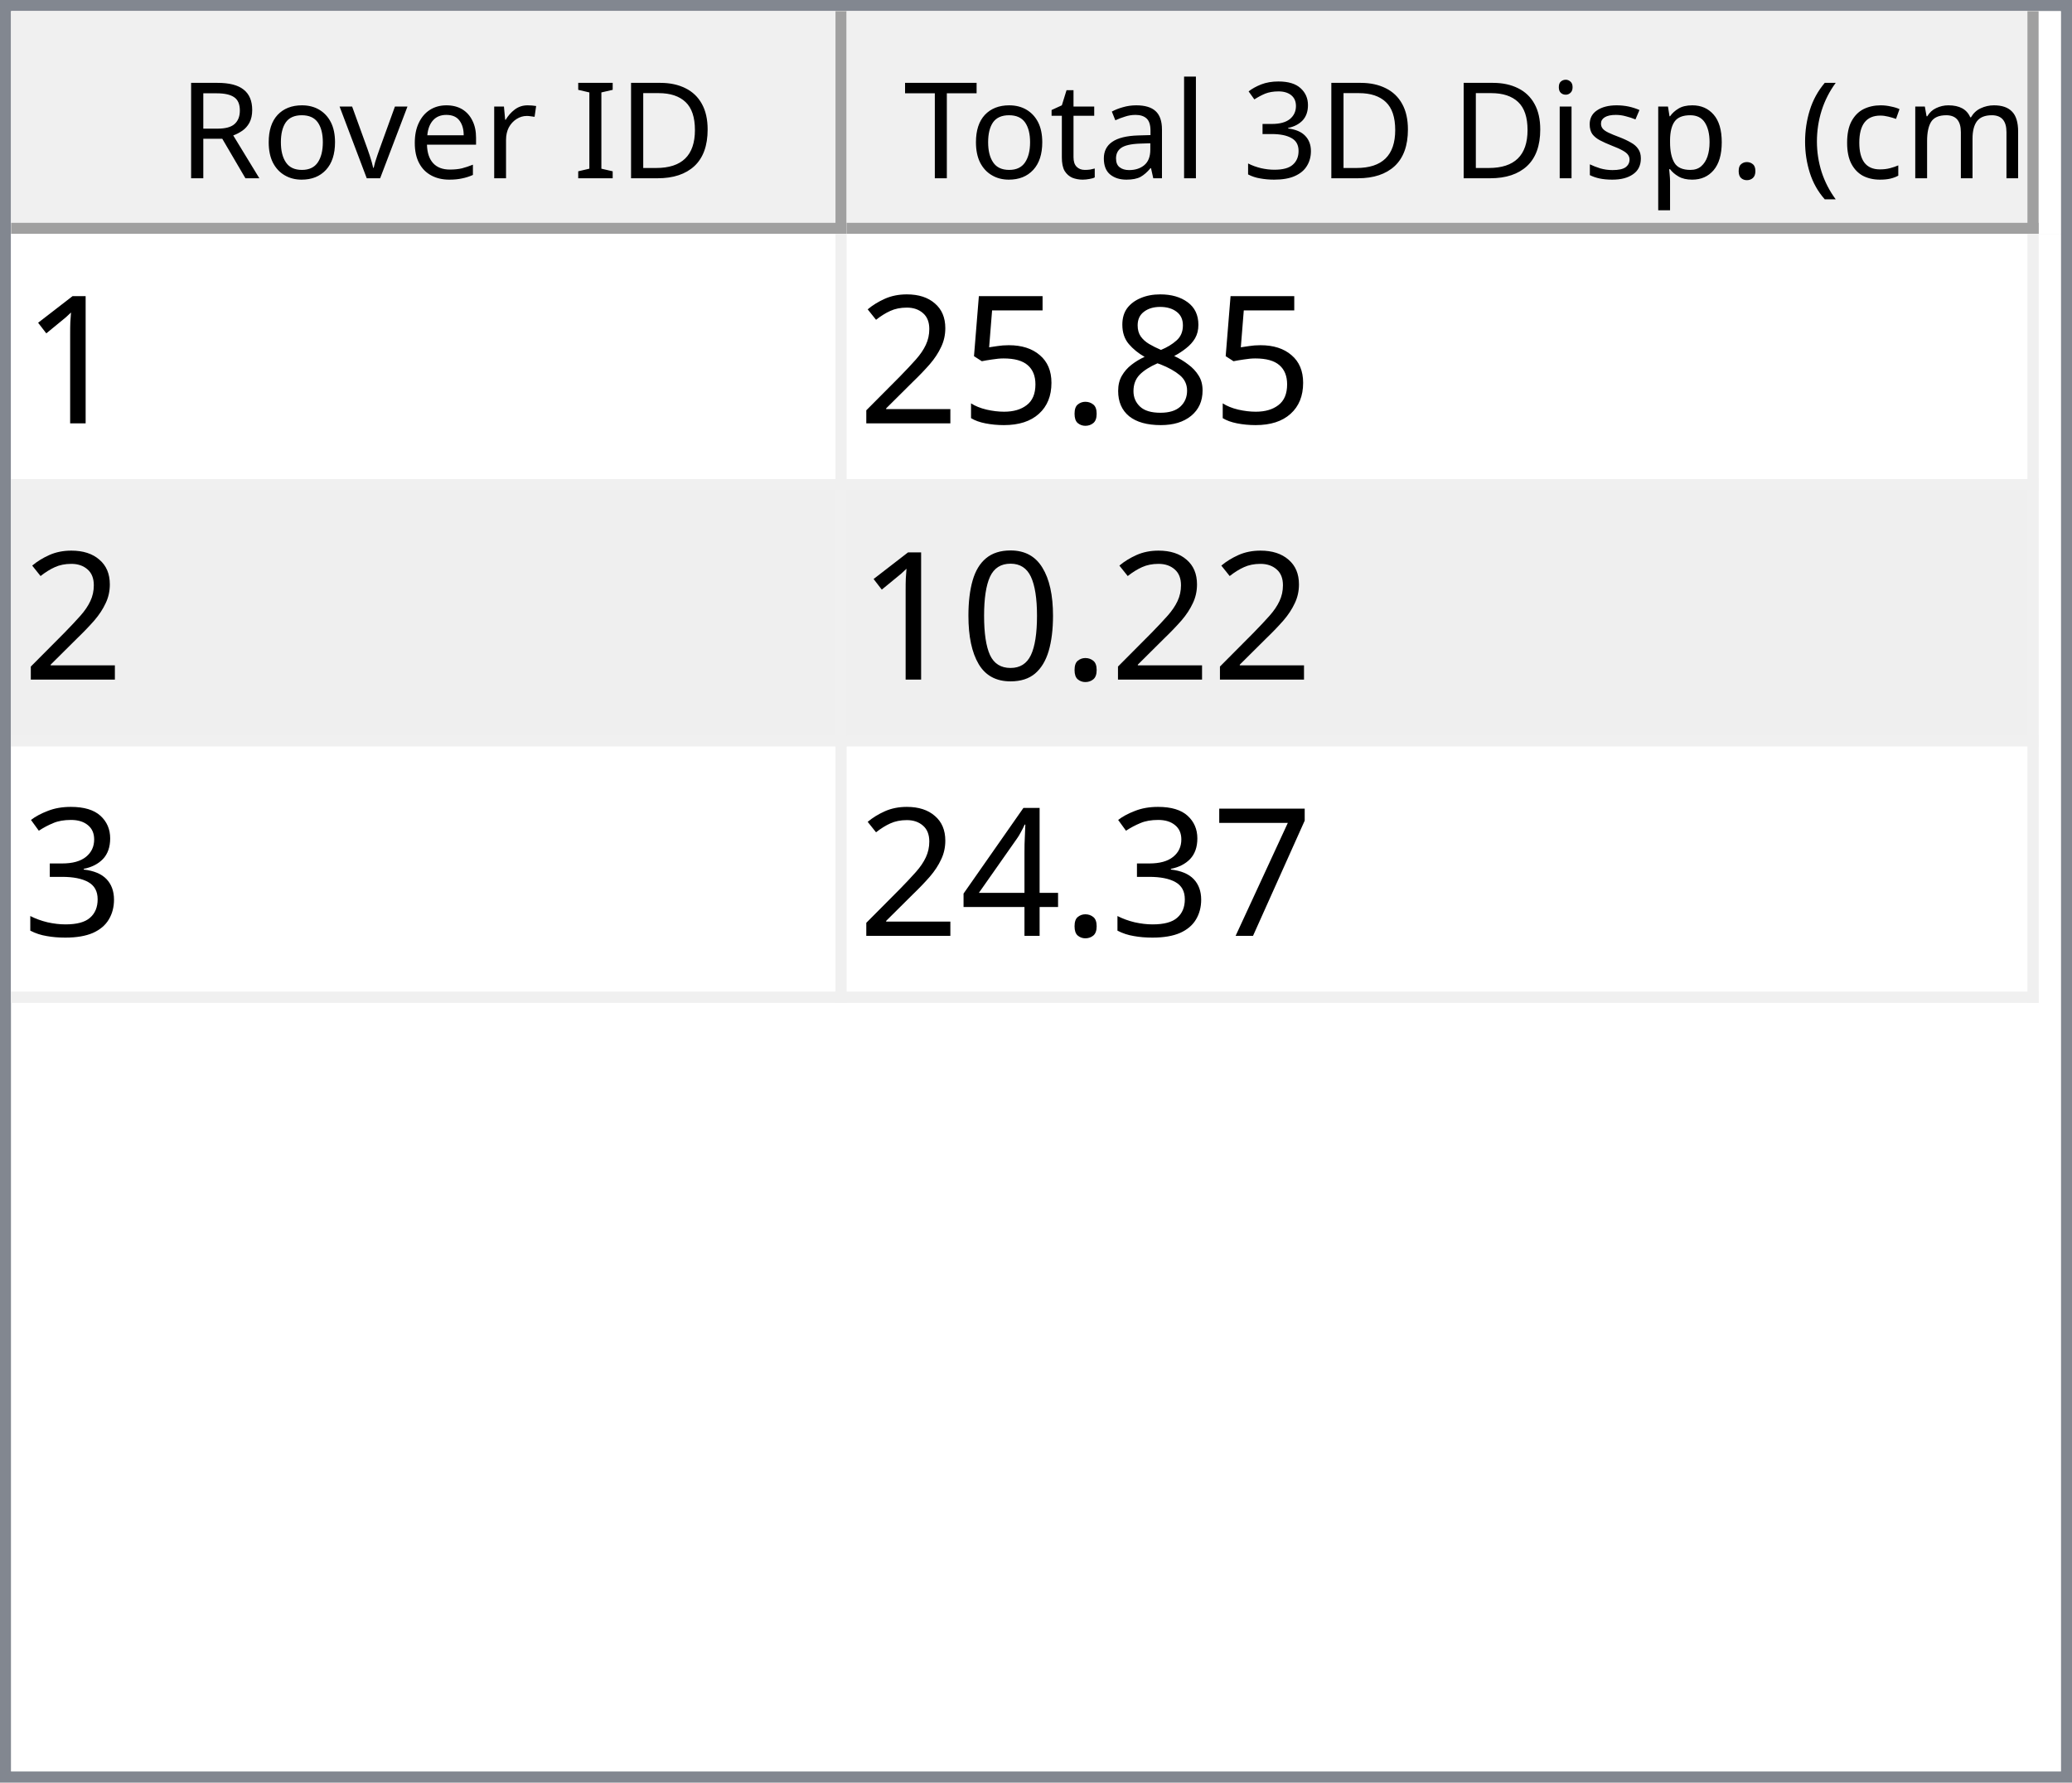
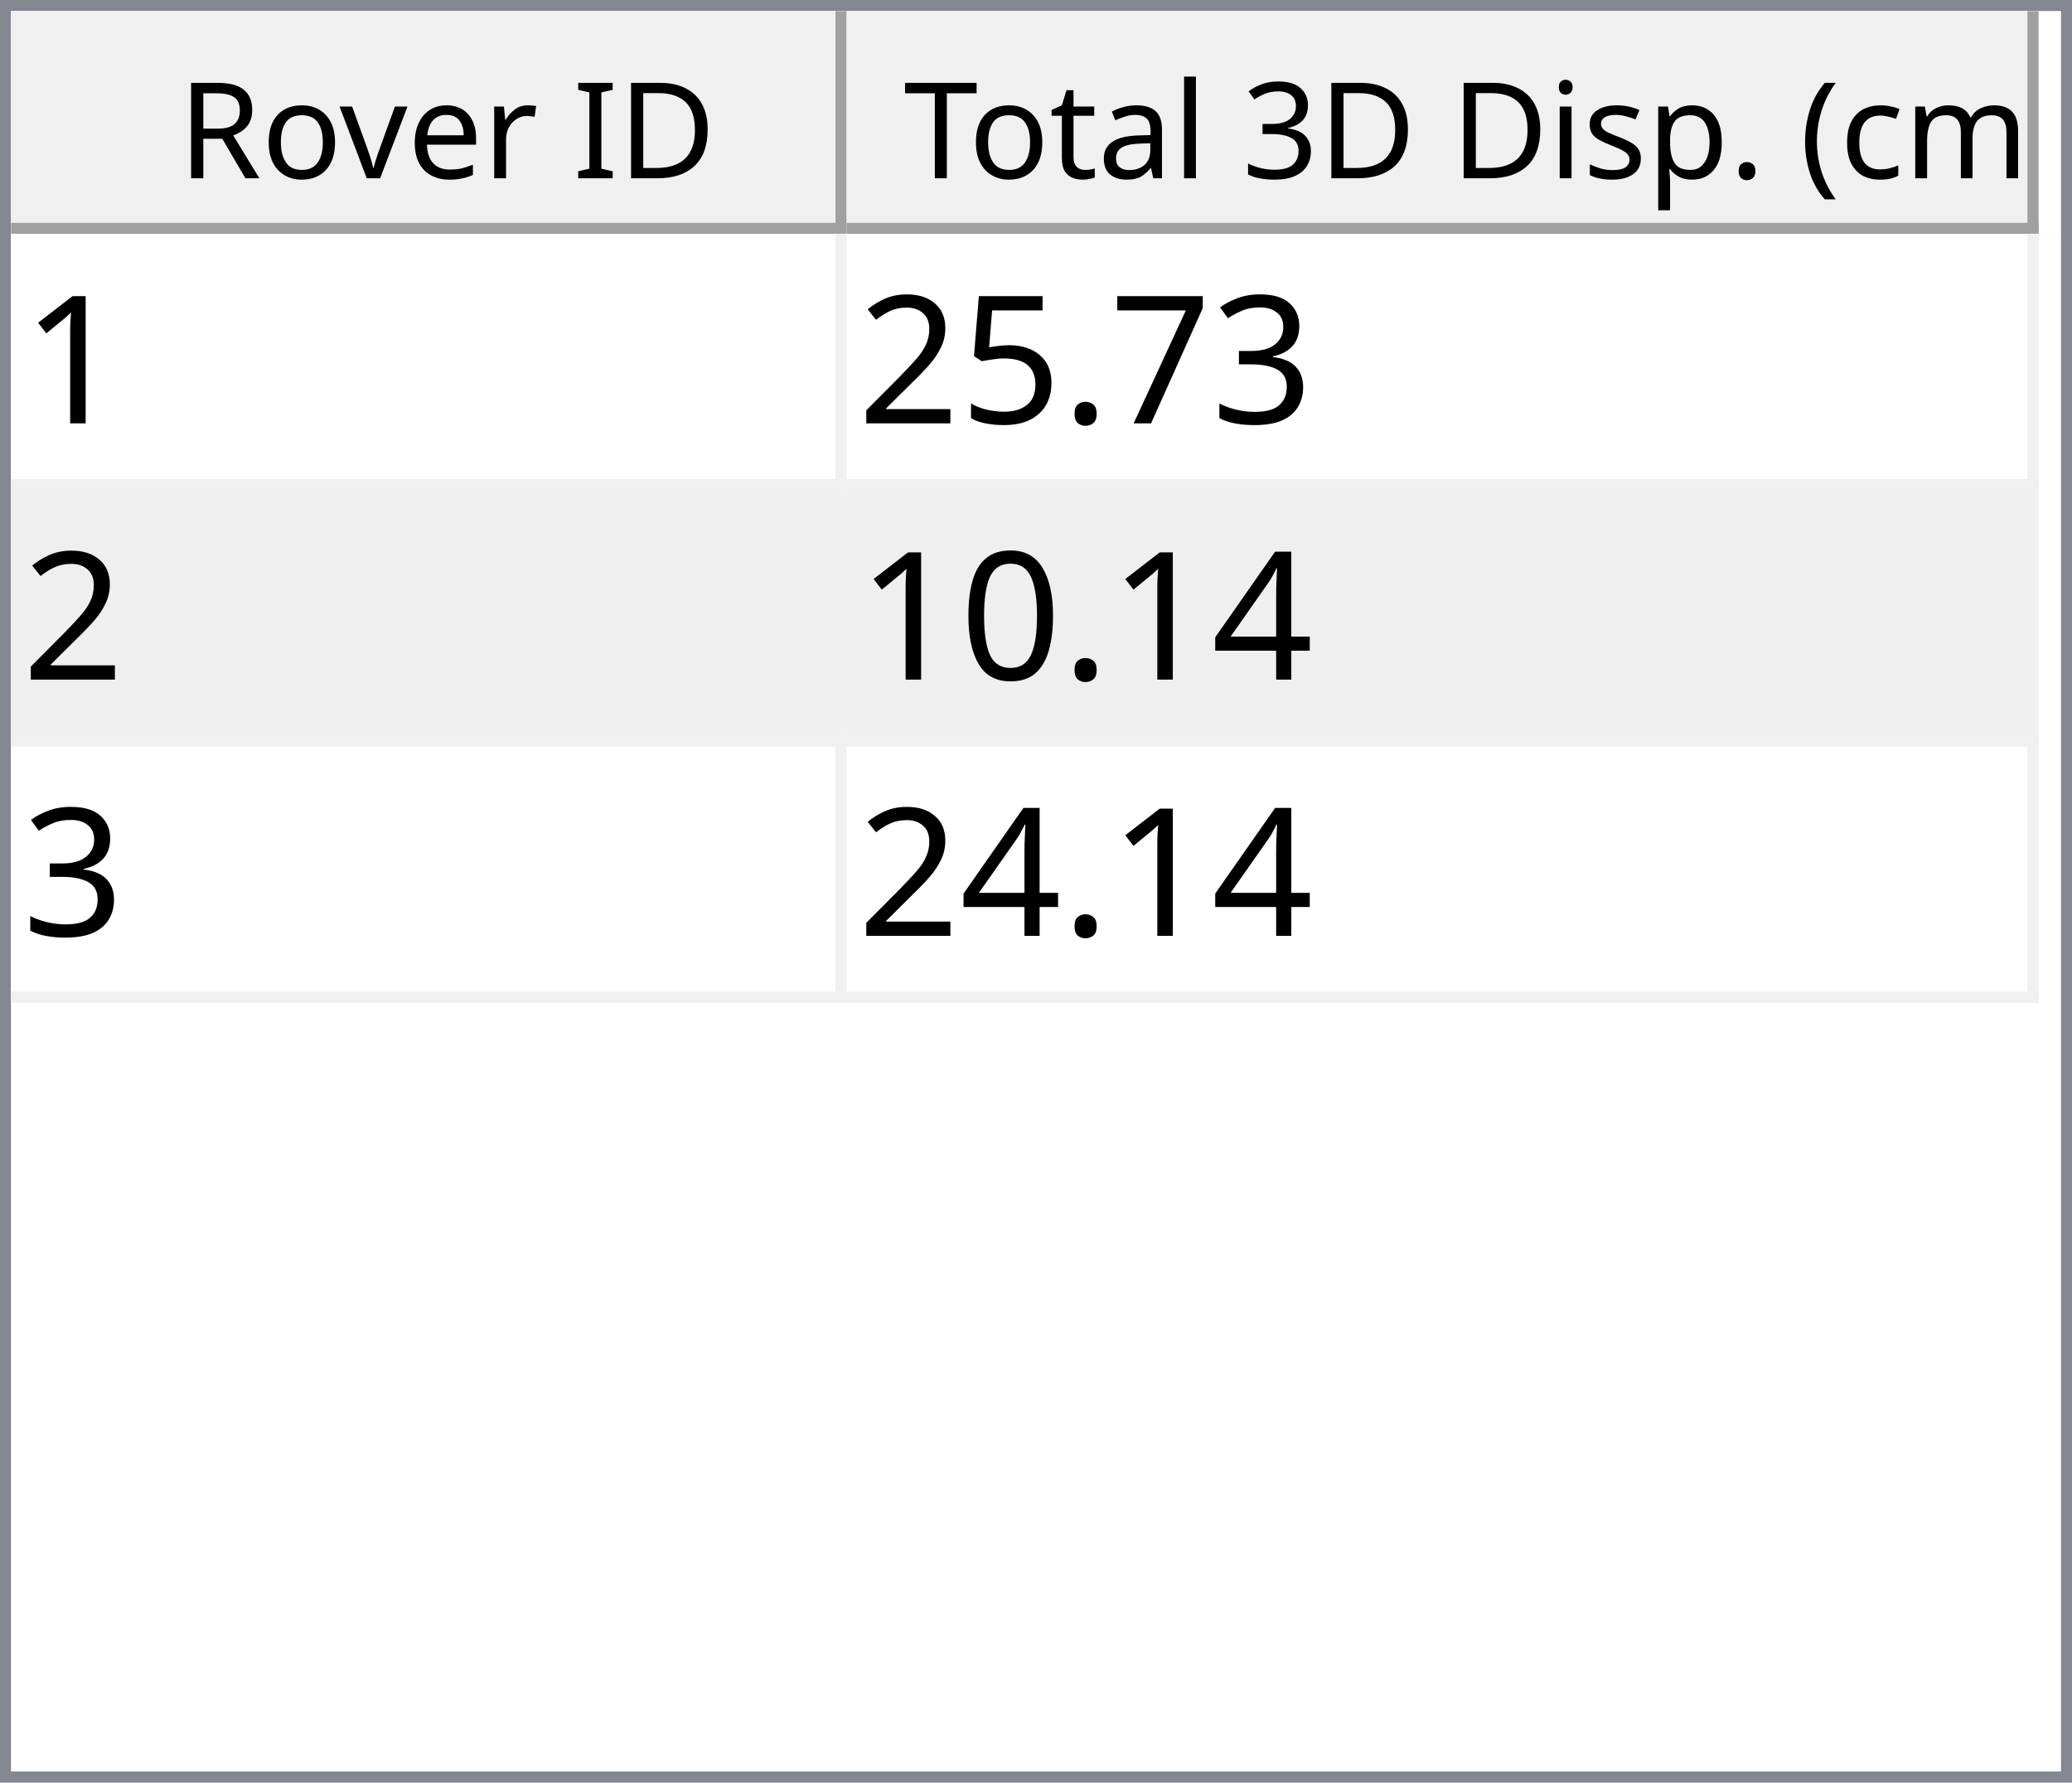
<svg xmlns="http://www.w3.org/2000/svg" style="fill-opacity:1; color-rendering:auto; color-interpolation:auto; text-rendering:auto; stroke:black; stroke-linecap:square; stroke-miterlimit:10; shape-rendering:auto; stroke-opacity:1; fill:black; stroke-dasharray:none; font-weight:normal; stroke-width:1; font-family:'Dialog'; font-style:normal; stroke-linejoin:miter; font-size:12px; stroke-dashoffset:0; image-rendering:auto;" width="186" height="160">
  <defs id="genericDefs" />
  <g>
    <defs id="defs1">
      <clipPath clipPathUnits="userSpaceOnUse" id="clipPath1">
        <path d="M0 0 L186 0 L186 160 L0 160 L0 0 Z" />
      </clipPath>
      <clipPath clipPathUnits="userSpaceOnUse" id="clipPath2">
        <path d="M0 0 L0 160 L186 160 L186 0 Z" />
      </clipPath>
      <clipPath clipPathUnits="userSpaceOnUse" id="clipPath3">
        <path d="M0 0 L0 20 L184 20 L184 0 Z" />
      </clipPath>
      <clipPath clipPathUnits="userSpaceOnUse" id="clipPath4">
        <path d="M0 0 L0 20 L75 20 L75 0 Z" />
      </clipPath>
      <clipPath clipPathUnits="userSpaceOnUse" id="clipPath5">
        <path d="M1 1 L1 19 L74 19 L74 1 Z" />
      </clipPath>
      <clipPath clipPathUnits="userSpaceOnUse" id="clipPath6">
        <path d="M0 0 L0 18 L73 18 L73 0 Z" />
      </clipPath>
      <clipPath clipPathUnits="userSpaceOnUse" id="clipPath7">
        <path d="M-0.5 -0.5 L-0.5 19.5 L74.5 19.5 L74.5 -0.5 Z" />
      </clipPath>
      <clipPath clipPathUnits="userSpaceOnUse" id="clipPath8">
        <path d="M0 0 L0 20 L107 20 L107 0 Z" />
      </clipPath>
      <clipPath clipPathUnits="userSpaceOnUse" id="clipPath9">
        <path d="M1 1 L1 19 L106 19 L106 1 Z" />
      </clipPath>
      <clipPath clipPathUnits="userSpaceOnUse" id="clipPath10">
        <path d="M0 0 L0 18 L105 18 L105 0 Z" />
      </clipPath>
      <clipPath clipPathUnits="userSpaceOnUse" id="clipPath11">
        <path d="M-0.5 -0.5 L-0.5 19.5 L106.5 19.5 L106.5 -0.5 Z" />
      </clipPath>
      <clipPath clipPathUnits="userSpaceOnUse" id="clipPath12">
        <path d="M0 0 L0 138 L184 138 L184 0 Z" />
      </clipPath>
      <clipPath clipPathUnits="userSpaceOnUse" id="clipPath13">
        <path d="M0 0 L0 69 L182 69 L182 0 Z" />
      </clipPath>
      <clipPath clipPathUnits="userSpaceOnUse" id="clipPath14">
        <path d="M-0.5 -0.5 L-0.5 68.5 L181.5 68.5 L181.5 -0.5 Z" />
      </clipPath>
      <clipPath clipPathUnits="userSpaceOnUse" id="clipPath15">
        <path d="M0 0 L0 22 L74 22 L74 0 Z" />
      </clipPath>
      <clipPath clipPathUnits="userSpaceOnUse" id="clipPath16">
        <path d="M0 0 L0 22 L106 22 L106 0 Z" />
      </clipPath>
      <font horiz-adv-x="64.551" id="font1">
        <font-face ascent="107.91" descent="25.098" units-per-em="100" style="font-style:normal; font-family:Segoe UI; font-weight:normal;" />
        <missing-glyph horiz-adv-x="64.551" d="M8.109 0 L8.109 68.266 L56.453 68.266 L56.453 0 L8.109 0 ZM15.328 7.234 L49.219 7.234 L49.219 61.031 L15.328 61.031 L15.328 7.234 Z" />
        <glyph unicode="D" horiz-adv-x="70.117" d="M9.188 0 L9.188 70.016 L28.516 70.016 Q65.531 70.016 65.531 35.891 Q65.531 19.672 55.25 9.836 Q44.969 0 27.734 0 L9.188 0 ZM17.391 62.594 L17.391 7.422 L27.828 7.422 Q41.609 7.422 49.273 14.797 Q56.938 22.172 56.938 35.688 Q56.938 62.594 28.328 62.594 L17.391 62.594 Z" />
        <glyph unicode="I" horiz-adv-x="26.611" d="M17.391 0 L9.188 0 L9.188 70.016 L17.391 70.016 L17.391 0 Z" />
        <glyph unicode=" " horiz-adv-x="27.393" d="" />
        <glyph unicode="r" horiz-adv-x="34.766" d="M34.188 41.891 Q32.078 43.5 28.125 43.5 Q23 43.5 19.555 38.672 Q16.109 33.844 16.109 25.484 L16.109 0 L8.109 0 L8.109 50 L16.109 50 L16.109 39.703 L16.312 39.703 Q18.016 44.969 21.531 47.922 Q25.047 50.875 29.391 50.875 Q32.516 50.875 34.188 50.203 L34.188 41.891 Z" />
        <glyph unicode="e" horiz-adv-x="52.295" d="M48.297 23 L12.984 23 Q13.188 14.656 17.484 10.109 Q21.781 5.562 29.297 5.562 Q37.75 5.562 44.828 11.141 L44.828 3.609 Q38.234 -1.172 27.391 -1.172 Q16.797 -1.172 10.742 5.641 Q4.688 12.453 4.688 24.812 Q4.688 36.469 11.305 43.82 Q17.922 51.172 27.734 51.172 Q37.547 51.172 42.922 44.828 Q48.297 38.484 48.297 27.203 L48.297 23 ZM40.094 29.781 Q40.047 36.719 36.75 40.578 Q33.453 44.438 27.594 44.438 Q21.922 44.438 17.969 40.383 Q14.016 36.328 13.094 29.781 L40.094 29.781 Z" />
        <glyph unicode="v" horiz-adv-x="47.9" d="M47.406 50 L27.484 0 L19.625 0 L0.688 50 L9.469 50 L22.172 13.672 Q23.578 9.672 23.922 6.688 L24.125 6.688 Q24.609 10.453 25.688 13.484 L38.969 50 L47.406 50 Z" />
        <glyph unicode="o" horiz-adv-x="58.594" d="M29 -1.172 Q17.922 -1.172 11.305 5.836 Q4.688 12.844 4.688 24.422 Q4.688 37.016 11.57 44.094 Q18.453 51.172 30.172 51.172 Q41.359 51.172 47.633 44.289 Q53.906 37.406 53.906 25.203 Q53.906 13.234 47.141 6.031 Q40.375 -1.172 29 -1.172 ZM29.594 44.438 Q21.875 44.438 17.383 39.188 Q12.891 33.938 12.891 24.703 Q12.891 15.828 17.43 10.695 Q21.969 5.562 29.594 5.562 Q37.359 5.562 41.531 10.594 Q45.703 15.625 45.703 24.906 Q45.703 34.281 41.531 39.359 Q37.359 44.438 29.594 44.438 Z" />
        <glyph unicode="R" horiz-adv-x="59.814" d="M59.375 0 L49.609 0 L37.891 19.625 Q36.281 22.359 34.766 24.289 Q33.25 26.219 31.664 27.438 Q30.078 28.656 28.25 29.219 Q26.422 29.781 24.125 29.781 L17.391 29.781 L17.391 0 L9.188 0 L9.188 70.016 L30.078 70.016 Q34.672 70.016 38.555 68.867 Q42.438 67.719 45.289 65.375 Q48.141 63.031 49.758 59.547 Q51.375 56.062 51.375 51.375 Q51.375 47.703 50.273 44.656 Q49.172 41.609 47.148 39.211 Q45.125 36.812 42.266 35.133 Q39.406 33.453 35.844 32.516 L35.844 32.328 Q37.594 31.547 38.891 30.547 Q40.188 29.547 41.359 28.18 Q42.531 26.812 43.68 25.078 Q44.828 23.344 46.234 21.047 L59.375 0 ZM17.391 62.594 L17.391 37.203 L28.516 37.203 Q31.594 37.203 34.203 38.133 Q36.812 39.062 38.719 40.797 Q40.625 42.531 41.703 45.047 Q42.781 47.562 42.781 50.688 Q42.781 56.297 39.141 59.445 Q35.5 62.594 28.609 62.594 L17.391 62.594 Z" />
        <glyph unicode=")" horiz-adv-x="30.176" d="M8.297 -15.922 L1.172 -15.922 Q16.406 2.344 16.406 26.812 Q16.406 51.469 1.078 70.016 L8.297 70.016 Q23.531 52.156 23.531 26.703 Q23.531 1.375 8.297 -15.922 Z" />
        <glyph unicode="m" horiz-adv-x="86.133" d="M79.109 0 L71.094 0 L71.094 28.719 Q71.094 37.016 68.531 40.727 Q65.969 44.438 59.906 44.438 Q54.781 44.438 51.195 39.75 Q47.609 35.062 47.609 28.516 L47.609 0 L39.594 0 L39.594 29.688 Q39.594 44.438 28.219 44.438 Q22.953 44.438 19.531 40.016 Q16.109 35.594 16.109 28.516 L16.109 0 L8.109 0 L8.109 50 L16.109 50 L16.109 42.094 L16.312 42.094 Q21.625 51.172 31.844 51.172 Q36.969 51.172 40.773 48.312 Q44.578 45.453 46 40.828 Q51.562 51.172 62.594 51.172 Q79.109 51.172 79.109 30.812 L79.109 0 Z" />
        <glyph unicode="c" horiz-adv-x="46.191" d="M42.188 2.297 Q36.422 -1.172 28.516 -1.172 Q17.828 -1.172 11.258 5.789 Q4.688 12.75 4.688 23.828 Q4.688 36.188 11.766 43.68 Q18.844 51.172 30.672 51.172 Q37.25 51.172 42.281 48.734 L42.281 40.531 Q36.719 44.438 30.375 44.438 Q22.703 44.438 17.797 38.945 Q12.891 33.453 12.891 24.516 Q12.891 15.719 17.508 10.641 Q22.125 5.562 29.891 5.562 Q36.422 5.562 42.188 9.906 L42.188 2.297 Z" />
        <glyph unicode="(" horiz-adv-x="30.176" d="M29.109 -15.922 L21.969 -15.922 Q6.844 1.375 6.844 26.703 Q6.844 52.156 21.969 70.016 L29.203 70.016 Q13.875 51.469 13.875 26.812 Q13.875 2.344 29.109 -15.922 Z" />
        <glyph unicode="." horiz-adv-x="21.68" d="M10.891 -1.078 Q8.641 -1.078 7.055 0.539 Q5.469 2.156 5.469 4.391 Q5.469 6.641 7.055 8.273 Q8.641 9.906 10.891 9.906 Q13.188 9.906 14.797 8.273 Q16.406 6.641 16.406 4.391 Q16.406 2.156 14.797 0.539 Q13.188 -1.078 10.891 -1.078 Z" />
        <glyph unicode="p" horiz-adv-x="58.789" d="M16.312 7.234 L16.109 7.234 L16.109 -23 L8.109 -23 L8.109 50 L16.109 50 L16.109 41.219 L16.312 41.219 Q22.219 51.172 33.594 51.172 Q43.266 51.172 48.688 44.461 Q54.109 37.75 54.109 26.469 Q54.109 13.922 48 6.375 Q41.891 -1.172 31.297 -1.172 Q21.578 -1.172 16.312 7.234 ZM16.109 27.391 L16.109 20.406 Q16.109 14.203 20.141 9.883 Q24.172 5.562 30.375 5.562 Q37.641 5.562 41.773 11.133 Q45.906 16.703 45.906 26.609 Q45.906 34.969 42.047 39.703 Q38.188 44.438 31.594 44.438 Q24.609 44.438 20.359 39.578 Q16.109 34.719 16.109 27.391 Z" />
        <glyph unicode="s" horiz-adv-x="42.432" d="M5.078 1.812 L5.078 10.406 Q11.625 5.562 19.484 5.562 Q30.031 5.562 30.031 12.594 Q30.031 14.594 29.125 15.992 Q28.219 17.391 26.68 18.461 Q25.141 19.531 23.07 20.383 Q21 21.234 18.609 22.172 Q15.281 23.484 12.766 24.828 Q10.25 26.172 8.57 27.859 Q6.891 29.547 6.031 31.695 Q5.172 33.844 5.172 36.719 Q5.172 40.234 6.789 42.945 Q8.406 45.656 11.086 47.484 Q13.766 49.312 17.211 50.242 Q20.656 51.172 24.312 51.172 Q30.812 51.172 35.938 48.922 L35.938 40.828 Q30.422 44.438 23.25 44.438 Q21 44.438 19.195 43.922 Q17.391 43.406 16.094 42.477 Q14.797 41.547 14.086 40.258 Q13.375 38.969 13.375 37.406 Q13.375 35.453 14.086 34.133 Q14.797 32.812 16.164 31.789 Q17.531 30.766 19.484 29.938 Q21.438 29.109 23.922 28.125 Q27.25 26.859 29.883 25.516 Q32.516 24.172 34.375 22.484 Q36.234 20.797 37.234 18.602 Q38.234 16.406 38.234 13.375 Q38.234 9.672 36.602 6.938 Q34.969 4.203 32.234 2.398 Q29.5 0.594 25.93 -0.289 Q22.359 -1.172 18.453 -1.172 Q10.75 -1.172 5.078 1.812 Z" />
        <glyph unicode="i" horiz-adv-x="24.219" d="M12.203 62.703 Q10.062 62.703 8.547 64.164 Q7.031 65.625 7.031 67.875 Q7.031 70.125 8.547 71.609 Q10.062 73.094 12.203 73.094 Q14.406 73.094 15.945 71.609 Q17.484 70.125 17.484 67.875 Q17.484 65.719 15.945 64.211 Q14.406 62.703 12.203 62.703 ZM16.109 0 L8.109 0 L8.109 50 L16.109 50 L16.109 0 Z" />
        <glyph unicode="3" horiz-adv-x="53.906" d="M46.531 19.828 Q46.531 15.094 44.75 11.211 Q42.969 7.328 39.719 4.57 Q36.469 1.812 31.93 0.297 Q27.391 -1.219 21.922 -1.219 Q11.922 -1.219 6 2.594 L6 11.188 Q13.094 5.609 22.219 5.609 Q25.875 5.609 28.828 6.539 Q31.781 7.469 33.906 9.227 Q36.031 10.984 37.18 13.477 Q38.328 15.969 38.328 19.094 Q38.328 32.812 18.797 32.812 L12.984 32.812 L12.984 39.594 L18.5 39.594 Q35.797 39.594 35.797 52.484 Q35.797 64.406 22.609 64.406 Q15.188 64.406 8.688 59.422 L8.688 67.188 Q15.375 71.188 24.609 71.188 Q29 71.188 32.57 69.969 Q36.141 68.75 38.68 66.555 Q41.219 64.359 42.609 61.281 Q44 58.203 44 54.5 Q44 40.672 30.031 36.719 L30.031 36.531 Q33.594 36.141 36.625 34.797 Q39.656 33.453 41.852 31.305 Q44.047 29.156 45.289 26.25 Q46.531 23.344 46.531 19.828 Z" />
        <glyph unicode="l" horiz-adv-x="24.219" d="M16.109 0 L8.109 0 L8.109 74.031 L16.109 74.031 L16.109 0 Z" />
        <glyph unicode="a" horiz-adv-x="50.879" d="M43.891 0 L35.891 0 L35.891 7.812 L35.688 7.812 Q30.469 -1.172 20.312 -1.172 Q12.844 -1.172 8.617 2.781 Q4.391 6.734 4.391 13.281 Q4.391 27.297 20.906 29.594 L35.891 31.688 Q35.891 44.438 25.594 44.438 Q16.547 44.438 9.281 38.281 L9.281 46.484 Q16.656 51.172 26.266 51.172 Q43.891 51.172 43.891 32.516 L43.891 0 ZM35.891 25.297 L23.828 23.641 Q18.266 22.859 15.43 20.875 Q12.594 18.891 12.594 13.875 Q12.594 10.203 15.211 7.883 Q17.828 5.562 22.172 5.562 Q28.125 5.562 32.008 9.742 Q35.891 13.922 35.891 20.312 L35.891 25.297 Z" />
        <glyph unicode="t" horiz-adv-x="33.887" d="M31.297 0.484 Q28.469 -1.078 23.828 -1.078 Q10.688 -1.078 10.688 13.578 L10.688 43.172 L2.094 43.172 L2.094 50 L10.688 50 L10.688 62.203 L18.703 64.797 L18.703 50 L31.297 50 L31.297 43.172 L18.703 43.172 L18.703 14.984 Q18.703 9.969 20.414 7.82 Q22.125 5.672 26.078 5.672 Q29.109 5.672 31.297 7.328 L31.297 0.484 Z" />
        <glyph unicode="T" horiz-adv-x="52.393" d="M50.594 62.594 L30.375 62.594 L30.375 0 L22.172 0 L22.172 62.594 L2 62.594 L2 70.016 L50.594 70.016 L50.594 62.594 Z" />
      </font>
      <font horiz-adv-x="75.0" id="font2">
        <font-face ascent="100.537" descent="21.973" units-per-em="100" style="font-style:normal; font-family:sans-serif; font-weight:normal;" />
        <missing-glyph horiz-adv-x="75.0" d="M12.5 0 L12.5 62.5 L62.5 62.5 L62.5 0 L12.5 0 ZM14.062 1.562 L60.938 1.562 L60.938 60.938 L14.062 60.938 L14.062 1.562 Z" />
        <glyph unicode="1" horiz-adv-x="55.615" d="M37.25 0 L28.469 0 L28.469 56 Q25.297 52.984 20.141 49.953 Q14.984 46.922 10.891 45.406 L10.891 53.906 Q18.266 57.375 23.781 62.305 Q29.297 67.234 31.594 71.875 L37.25 71.875 L37.25 0 Z" />
-         <glyph unicode="8" horiz-adv-x="55.615" d="M17.672 38.812 Q12.203 40.828 9.57 44.539 Q6.938 48.25 6.938 53.422 Q6.938 61.234 12.555 66.555 Q18.172 71.875 27.484 71.875 Q36.859 71.875 42.578 66.43 Q48.297 60.984 48.297 53.172 Q48.297 48.188 45.68 44.508 Q43.062 40.828 37.75 38.812 Q44.344 36.672 47.781 31.883 Q51.219 27.094 51.219 20.453 Q51.219 11.281 44.727 5.031 Q38.234 -1.219 27.641 -1.219 Q17.047 -1.219 10.547 5.055 Q4.047 11.328 4.047 20.703 Q4.047 27.688 7.594 32.398 Q11.141 37.109 17.672 38.812 ZM15.922 53.719 Q15.922 48.641 19.195 45.414 Q22.469 42.188 27.688 42.188 Q32.766 42.188 36.016 45.383 Q39.266 48.578 39.266 53.219 Q39.266 58.062 35.914 61.359 Q32.562 64.656 27.594 64.656 Q22.562 64.656 19.242 61.43 Q15.922 58.203 15.922 53.719 ZM13.094 20.656 Q13.094 16.891 14.875 13.375 Q16.656 9.859 20.172 7.93 Q23.688 6 27.734 6 Q34.031 6 38.133 10.055 Q42.234 14.109 42.234 20.359 Q42.234 26.703 38.016 30.859 Q33.797 35.016 27.438 35.016 Q21.234 35.016 17.164 30.914 Q13.094 26.812 13.094 20.656 Z" />
+         <glyph unicode="3" horiz-adv-x="55.615" d="M4.203 18.891 L12.984 20.062 Q14.5 12.594 18.141 9.297 Q21.781 6 27 6 Q33.203 6 37.477 10.297 Q41.75 14.594 41.75 20.953 Q41.75 27 37.797 30.93 Q33.844 34.859 27.734 34.859 Q25.25 34.859 21.531 33.891 L22.516 41.609 Q23.391 41.5 23.922 41.5 Q29.547 41.5 34.039 44.43 Q38.531 47.359 38.531 53.469 Q38.531 58.297 35.258 61.477 Q31.984 64.656 26.812 64.656 Q21.688 64.656 18.266 61.43 Q14.844 58.203 13.875 51.766 L5.078 53.328 Q6.688 62.156 12.398 67.016 Q18.109 71.875 26.609 71.875 Q32.469 71.875 37.398 69.359 Q42.328 66.844 44.945 62.5 Q47.562 58.156 47.562 53.266 Q47.562 48.641 45.07 44.828 Q42.578 41.016 37.703 38.766 Q44.047 37.312 47.562 32.695 Q51.078 28.078 51.078 21.141 Q51.078 11.766 44.242 5.25 Q37.406 -1.266 26.953 -1.266 Q17.531 -1.266 11.305 4.352 Q5.078 9.969 4.203 18.891 Z" />
+         <glyph unicode="7" horiz-adv-x="55.615" d="M4.734 62.203 L4.734 70.656 L51.078 70.656 L51.078 63.812 Q44.234 56.547 37.523 44.484 Q30.812 32.422 27.156 19.672 Q24.516 10.688 23.781 0 L14.75 0 Q14.891 8.453 18.062 20.414 Q21.234 32.375 27.172 43.484 Q33.109 54.594 39.797 62.203 L4.734 62.203 Z" />
        <glyph unicode="." horiz-adv-x="27.783" d="M9.078 0 L9.078 10.016 L19.094 10.016 L19.094 0 L9.078 0 Z" />
        <glyph unicode="5" horiz-adv-x="55.615" d="M4.156 18.75 L13.375 19.531 Q14.406 12.797 18.141 9.398 Q21.875 6 27.156 6 Q33.5 6 37.891 10.789 Q42.281 15.578 42.281 23.484 Q42.281 31 38.062 35.352 Q33.844 39.703 27 39.703 Q22.75 39.703 19.336 37.773 Q15.922 35.844 13.969 32.766 L5.719 33.844 L12.641 70.609 L48.25 70.609 L48.25 62.203 L19.672 62.203 L15.828 42.969 Q22.266 47.469 29.344 47.469 Q38.719 47.469 45.164 40.969 Q51.609 34.469 51.609 24.266 Q51.609 14.547 45.953 7.469 Q39.062 -1.219 27.156 -1.219 Q17.391 -1.219 11.211 4.25 Q5.031 9.719 4.156 18.75 Z" />
        <glyph unicode="2" horiz-adv-x="55.615" d="M50.344 8.453 L50.344 0 L3.031 0 Q2.938 3.172 4.047 6.109 Q5.859 10.938 9.836 15.625 Q13.812 20.312 21.344 26.469 Q33.016 36.031 37.117 41.625 Q41.219 47.219 41.219 52.203 Q41.219 57.422 37.477 61.008 Q33.734 64.594 27.734 64.594 Q21.391 64.594 17.578 60.789 Q13.766 56.984 13.719 50.25 L4.688 51.172 Q5.609 61.281 11.664 66.578 Q17.719 71.875 27.938 71.875 Q38.234 71.875 44.242 66.164 Q50.25 60.453 50.25 52 Q50.25 47.703 48.492 43.555 Q46.734 39.406 42.656 34.812 Q38.578 30.219 29.109 22.219 Q21.188 15.578 18.945 13.211 Q16.703 10.844 15.234 8.453 L50.344 8.453 Z" />
+         <glyph unicode="4" horiz-adv-x="55.615" d="M32.328 0 L32.328 17.141 L1.266 17.141 L1.266 25.203 L33.938 71.578 L41.109 71.578 L41.109 25.203 L50.781 25.203 L50.781 17.141 L41.109 17.141 L41.109 0 L32.328 0 ZM32.328 25.203 L32.328 57.469 L9.906 25.203 L32.328 25.203 Z" />
        <glyph unicode="0" horiz-adv-x="55.615" d="M4.156 35.297 Q4.156 48 6.766 55.742 Q9.375 63.484 14.523 67.68 Q19.672 71.875 27.484 71.875 Q33.25 71.875 37.594 69.555 Q41.938 67.234 44.773 62.867 Q47.609 58.5 49.219 52.227 Q50.828 45.953 50.828 35.297 Q50.828 22.703 48.242 14.969 Q45.656 7.234 40.508 3.008 Q35.359 -1.219 27.484 -1.219 Q17.141 -1.219 11.234 6.203 Q4.156 15.141 4.156 35.297 ZM13.188 35.297 Q13.188 17.672 17.312 11.836 Q21.438 6 27.484 6 Q33.547 6 37.672 11.859 Q41.797 17.719 41.797 35.297 Q41.797 52.984 37.672 58.789 Q33.547 64.594 27.391 64.594 Q21.344 64.594 17.719 59.469 Q13.188 52.938 13.188 35.297 Z" />
-         <glyph unicode="3" horiz-adv-x="55.615" d="M4.203 18.891 L12.984 20.062 Q14.5 12.594 18.141 9.297 Q21.781 6 27 6 Q33.203 6 37.477 10.297 Q41.75 14.594 41.75 20.953 Q41.75 27 37.797 30.93 Q33.844 34.859 27.734 34.859 Q25.25 34.859 21.531 33.891 L22.516 41.609 Q23.391 41.5 23.922 41.5 Q29.547 41.5 34.039 44.43 Q38.531 47.359 38.531 53.469 Q38.531 58.297 35.258 61.477 Q31.984 64.656 26.812 64.656 Q21.688 64.656 18.266 61.43 Q14.844 58.203 13.875 51.766 L5.078 53.328 Q6.688 62.156 12.398 67.016 Q18.109 71.875 26.609 71.875 Q32.469 71.875 37.398 69.359 Q42.328 66.844 44.945 62.5 Q47.562 58.156 47.562 53.266 Q47.562 48.641 45.07 44.828 Q42.578 41.016 37.703 38.766 Q44.047 37.312 47.562 32.695 Q51.078 28.078 51.078 21.141 Q51.078 11.766 44.242 5.25 Q37.406 -1.266 26.953 -1.266 Q17.531 -1.266 11.305 4.352 Q5.078 9.969 4.203 18.891 Z" />
-         <glyph unicode="7" horiz-adv-x="55.615" d="M4.734 62.203 L4.734 70.656 L51.078 70.656 L51.078 63.812 Q44.234 56.547 37.523 44.484 Q30.812 32.422 27.156 19.672 Q24.516 10.688 23.781 0 L14.75 0 Q14.891 8.453 18.062 20.414 Q21.234 32.375 27.172 43.484 Q33.109 54.594 39.797 62.203 L4.734 62.203 Z" />
-         <glyph unicode="4" horiz-adv-x="55.615" d="M32.328 0 L32.328 17.141 L1.266 17.141 L1.266 25.203 L33.938 71.578 L41.109 71.578 L41.109 25.203 L50.781 25.203 L50.781 17.141 L41.109 17.141 L41.109 0 L32.328 0 ZM32.328 25.203 L32.328 57.469 L9.906 25.203 L32.328 25.203 Z" />
      </font>
    </defs>
    <g style="fill:white; stroke:white;">
      <rect x="0" y="0" width="186" style="clip-path:url(#clipPath1); stroke:none;" height="160" />
    </g>
    <g style="fill:white; text-rendering:optimizeSpeed; color-rendering:optimizeSpeed; image-rendering:optimizeSpeed; shape-rendering:crispEdges; stroke:white; color-interpolation:sRGB;">
      <rect x="0" width="186" height="160" y="0" style="stroke:none;" />
      <path style="stroke:none;" d="M0 160 L186 160 L186 0 L0 0 Z" />
    </g>
    <g style="fill:rgb(240,240,240); font-family:'Segoe UI'; stroke:rgb(240,240,240);">
      <rect x="0" y="0" width="186" style="clip-path:url(#clipPath2); stroke:none;" height="160" />
    </g>
    <g style="fill:rgb(130,135,144); font-family:'Segoe UI'; stroke:rgb(130,135,144);">
      <path d="M0 0 L186 0 L186 160 L0 160 L0 0 ZM1 1 L185 1 L185 159 L1 159 L1 1 Z" style="fill-rule:evenodd; clip-path:url(#clipPath2); stroke:none;" />
    </g>
    <g style="fill:white; font-family:'Segoe UI'; stroke:white;" transform="translate(1,1)">
      <rect x="0" y="0" width="184" style="clip-path:url(#clipPath3); stroke:none;" height="20" />
    </g>
    <g style="fill:rgb(240,240,240); font-family:'Segoe UI'; stroke:rgb(240,240,240);" transform="translate(1,1)">
      <rect x="0" y="0" width="75" style="clip-path:url(#clipPath4); stroke:none;" height="20" />
    </g>
    <g style="font-family:'Segoe UI';" transform="translate(2,2)">
      <text x="14" xml:space="preserve" y="14" style="clip-path:url(#clipPath6); stroke:none;">Rover ID</text>
    </g>
    <g style="fill:rgb(160,160,160); font-family:'Segoe UI'; stroke:rgb(160,160,160); stroke-linejoin:bevel;" transform="translate(1.5,1.5)">
      <line x1="74" x2="74" y1="0" style="fill:none; clip-path:url(#clipPath7);" y2="19" />
    </g>
    <g style="fill:rgb(160,160,160); font-family:'Segoe UI'; stroke:rgb(160,160,160); stroke-linejoin:bevel;" transform="matrix(1,0,0,1,1,1) translate(0.5,0.5)">
      <line x1="0" x2="74" y1="19" style="fill:none; clip-path:url(#clipPath7);" y2="19" />
    </g>
    <g style="fill:rgb(240,240,240); font-family:'Segoe UI'; stroke:rgb(240,240,240);" transform="translate(76,1)">
      <rect x="0" y="0" width="107" style="clip-path:url(#clipPath8); stroke:none;" height="20" />
    </g>
    <g style="font-family:'Segoe UI';" transform="translate(77,2)">
      <text x="1" xml:space="preserve" y="14" style="clip-path:url(#clipPath10); stroke:none;"> Total 3D Disp. (cm)</text>
    </g>
    <g style="fill:rgb(160,160,160); font-family:'Segoe UI'; stroke:rgb(160,160,160); stroke-linejoin:bevel;" transform="translate(76.5,1.5)">
      <line x1="106" x2="106" y1="0" style="fill:none; clip-path:url(#clipPath11);" y2="19" />
    </g>
    <g style="fill:rgb(160,160,160); font-family:'Segoe UI'; stroke:rgb(160,160,160); stroke-linejoin:bevel;" transform="matrix(1,0,0,1,76,1) translate(0.5,0.5)">
      <line x1="0" x2="106" y1="19" style="fill:none; clip-path:url(#clipPath11);" y2="19" />
    </g>
    <g style="fill:white; font-family:'Segoe UI'; stroke:white;" transform="translate(1,21)">
      <rect x="0" y="0" width="184" style="clip-path:url(#clipPath12); stroke:none;" height="138" />
    </g>
    <g style="fill:rgb(240,240,240); font-size:16px; font-family:sans-serif; stroke:rgb(240,240,240);" transform="translate(1,21)">
      <rect x="0" y="0" width="182" style="clip-path:url(#clipPath13); stroke:none;" height="69" />
      <line transform="translate(0.5,0.5)" x1="0" x2="181" y1="22" style="clip-path:url(#clipPath14); fill:none; stroke-linejoin:bevel;" y2="22" />
    </g>
    <g transform="matrix(1,0,0,1,1,21) translate(0.5,0.5)" style="fill:rgb(240,240,240); font-size:16px; font-family:sans-serif; stroke:rgb(240,240,240); stroke-linejoin:bevel;">
      <line x1="0" x2="181" y1="45" style="fill:none; clip-path:url(#clipPath14);" y2="45" />
    </g>
    <g transform="matrix(1,0,0,1,1,21) translate(0.5,0.5)" style="fill:rgb(240,240,240); font-size:16px; font-family:sans-serif; stroke:rgb(240,240,240); stroke-linejoin:bevel;">
      <line x1="0" x2="181" y1="68" style="fill:none; clip-path:url(#clipPath14);" y2="68" />
    </g>
    <g transform="matrix(1,0,0,1,1,21) translate(0.5,0.5)" style="fill:rgb(240,240,240); font-size:16px; font-family:sans-serif; stroke:rgb(240,240,240); stroke-linejoin:bevel;">
      <line x1="74" x2="74" y1="0" style="fill:none; clip-path:url(#clipPath14);" y2="68" />
    </g>
    <g transform="matrix(1,0,0,1,1,21) translate(0.5,0.5)" style="fill:rgb(240,240,240); font-size:16px; font-family:sans-serif; stroke:rgb(240,240,240); stroke-linejoin:bevel;">
      <line x1="181" x2="181" y1="0" style="fill:none; clip-path:url(#clipPath14);" y2="68" />
    </g>
    <g style="fill:white; font-size:16px; font-family:sans-serif; stroke:white;" transform="matrix(1,0,0,1,1,21)">
      <rect x="0" y="0" width="74" style="clip-path:url(#clipPath15); stroke:none;" height="22" />
      <text x="1" y="17" style="fill:black; clip-path:url(#clipPath15); stroke:none;" xml:space="preserve">1</text>
    </g>
    <g style="fill:white; font-size:16px; font-family:sans-serif; stroke:white;" transform="matrix(1,0,0,1,1,21) translate(75,0)">
      <rect x="0" y="0" width="106" style="clip-path:url(#clipPath16); stroke:none;" height="22" />
-       <text x="1" y="17" style="fill:black; clip-path:url(#clipPath16); stroke:none;" xml:space="preserve">25.85</text>
+       <text x="1" y="17" style="fill:black; clip-path:url(#clipPath16); stroke:none;" xml:space="preserve">25.73</text>
    </g>
    <g style="fill:rgb(239,239,239); font-size:16px; font-family:sans-serif; stroke:rgb(239,239,239);" transform="matrix(1,0,0,1,1,21) translate(0,23)">
      <rect x="0" y="0" width="74" style="clip-path:url(#clipPath15); stroke:none;" height="22" />
      <text x="1" y="17" style="fill:black; clip-path:url(#clipPath15); stroke:none;" xml:space="preserve">2</text>
    </g>
    <g style="fill:rgb(239,239,239); font-size:16px; font-family:sans-serif; stroke:rgb(239,239,239);" transform="matrix(1,0,0,1,1,21) translate(75,23)">
      <rect x="0" y="0" width="106" style="clip-path:url(#clipPath16); stroke:none;" height="22" />
-       <text x="1" y="17" style="fill:black; clip-path:url(#clipPath16); stroke:none;" xml:space="preserve">10.22</text>
+       <text x="1" y="17" style="fill:black; clip-path:url(#clipPath16); stroke:none;" xml:space="preserve">10.14</text>
    </g>
    <g style="fill:white; font-size:16px; font-family:sans-serif; stroke:white;" transform="matrix(1,0,0,1,1,21) translate(0,46)">
      <rect x="0" y="0" width="74" style="clip-path:url(#clipPath15); stroke:none;" height="22" />
      <text x="1" y="17" style="fill:black; clip-path:url(#clipPath15); stroke:none;" xml:space="preserve">3</text>
    </g>
    <g style="fill:white; font-size:16px; font-family:sans-serif; stroke:white;" transform="matrix(1,0,0,1,1,21) translate(75,46)">
      <rect x="0" y="0" width="106" style="clip-path:url(#clipPath16); stroke:none;" height="22" />
-       <text x="1" y="17" style="fill:black; clip-path:url(#clipPath16); stroke:none;" xml:space="preserve">24.37</text>
+       <text x="1" y="17" style="fill:black; clip-path:url(#clipPath16); stroke:none;" xml:space="preserve">24.14</text>
    </g>
  </g>
</svg>
